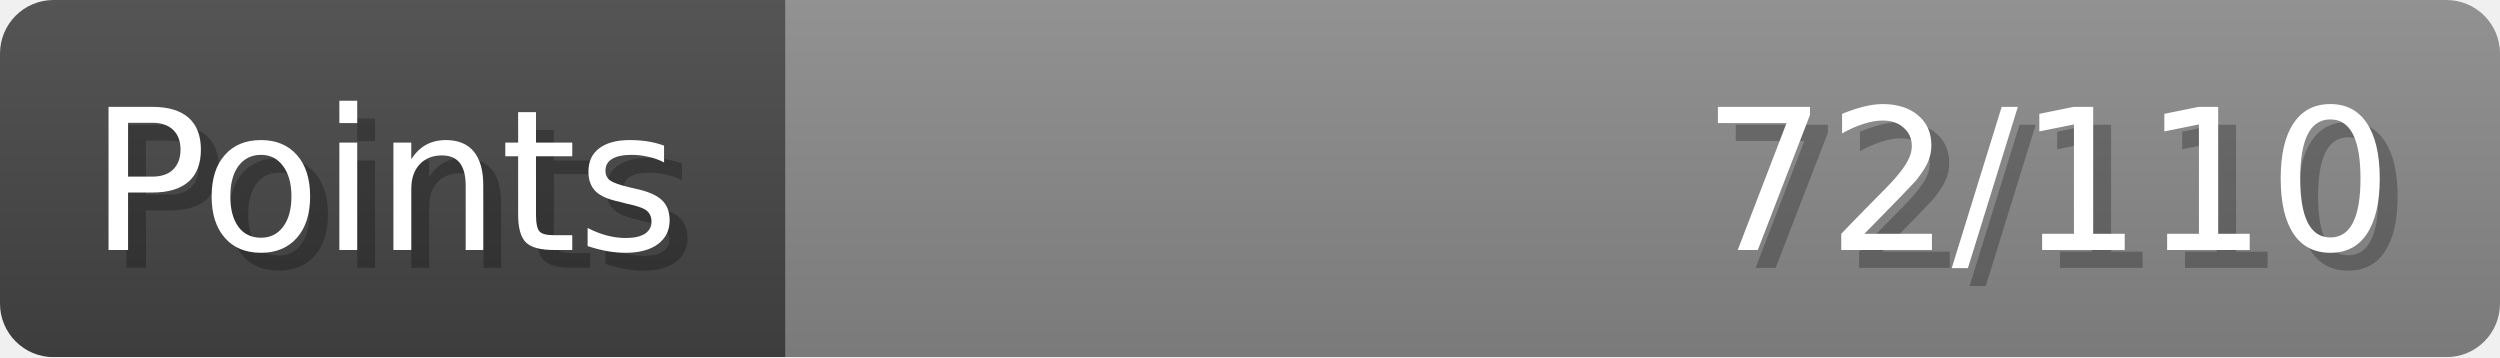
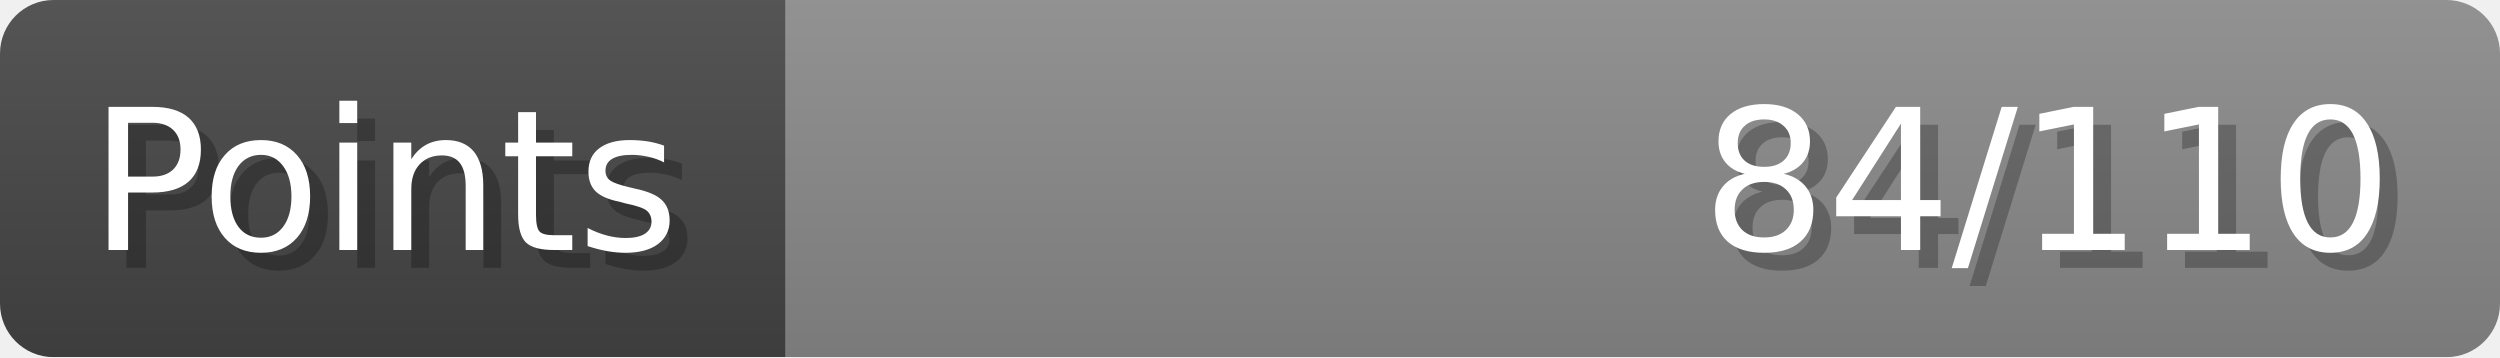
- <svg xmlns="http://www.w3.org/2000/svg" width="140px" height="20px" role="img" aria-label="Points: 72/110">
+ <svg xmlns="http://www.w3.org/2000/svg" width="140px" height="20px" role="img" aria-label="Points: 84/110">
  <linearGradient id="a" x2="0" y2="100%">
    <stop offset="0" stop-opacity=".1" stop-color="#EEE" />
    <stop offset="1" stop-opacity=".1" />
  </linearGradient>
  <mask id="m">
    <rect width="100%" height="100%" rx="3" fill="#FFF" />
  </mask>
  <g mask="url(#m)">
    <rect x="0" y="0" width="44" height="20" fill="#444" />
    <svg x="44" y="0" width="96" height="20">
      <rect width="100%" height="100%" fill="#888888" />
      <rect width="0%" height="100%" fill="#33CC11" transform="">
-         <animate attributeName="width" begin="0.5s" dur="600ms" from="0%" to="65%" repeatCount="1" fill="freeze" calcMode="spline" keyTimes="0; 1" keySplines="0.3, 0.61, 0.355, 1" />
+         <animate attributeName="width" begin="0.5s" dur="600ms" from="0%" to="76%" repeatCount="1" fill="freeze" calcMode="spline" keyTimes="0; 1" keySplines="0.3, 0.61, 0.355, 1" />
      </rect>
    </svg>
    <rect width="140" height="20" fill="url(#a)" />
  </g>
  <g aria-hidden="true" font-size="11" font-family="Verdana, DejaVu Sans, sans-serif" fill="#FFFFFF">
    <text x="6" y="15" fill="#000" opacity="0.25">Points</text>
    <text x="5" y="14">Points</text>
-     <text x="135" y="15" fill="#000" opacity="0.25" text-anchor="end">72/110</text>
-     <text x="134" y="14" text-anchor="end">72/110</text>
+     <text x="135" y="15" fill="#000" opacity="0.25" text-anchor="end">84/110</text>
+     <text x="134" y="14" text-anchor="end">84/110</text>
  </g>
</svg>
